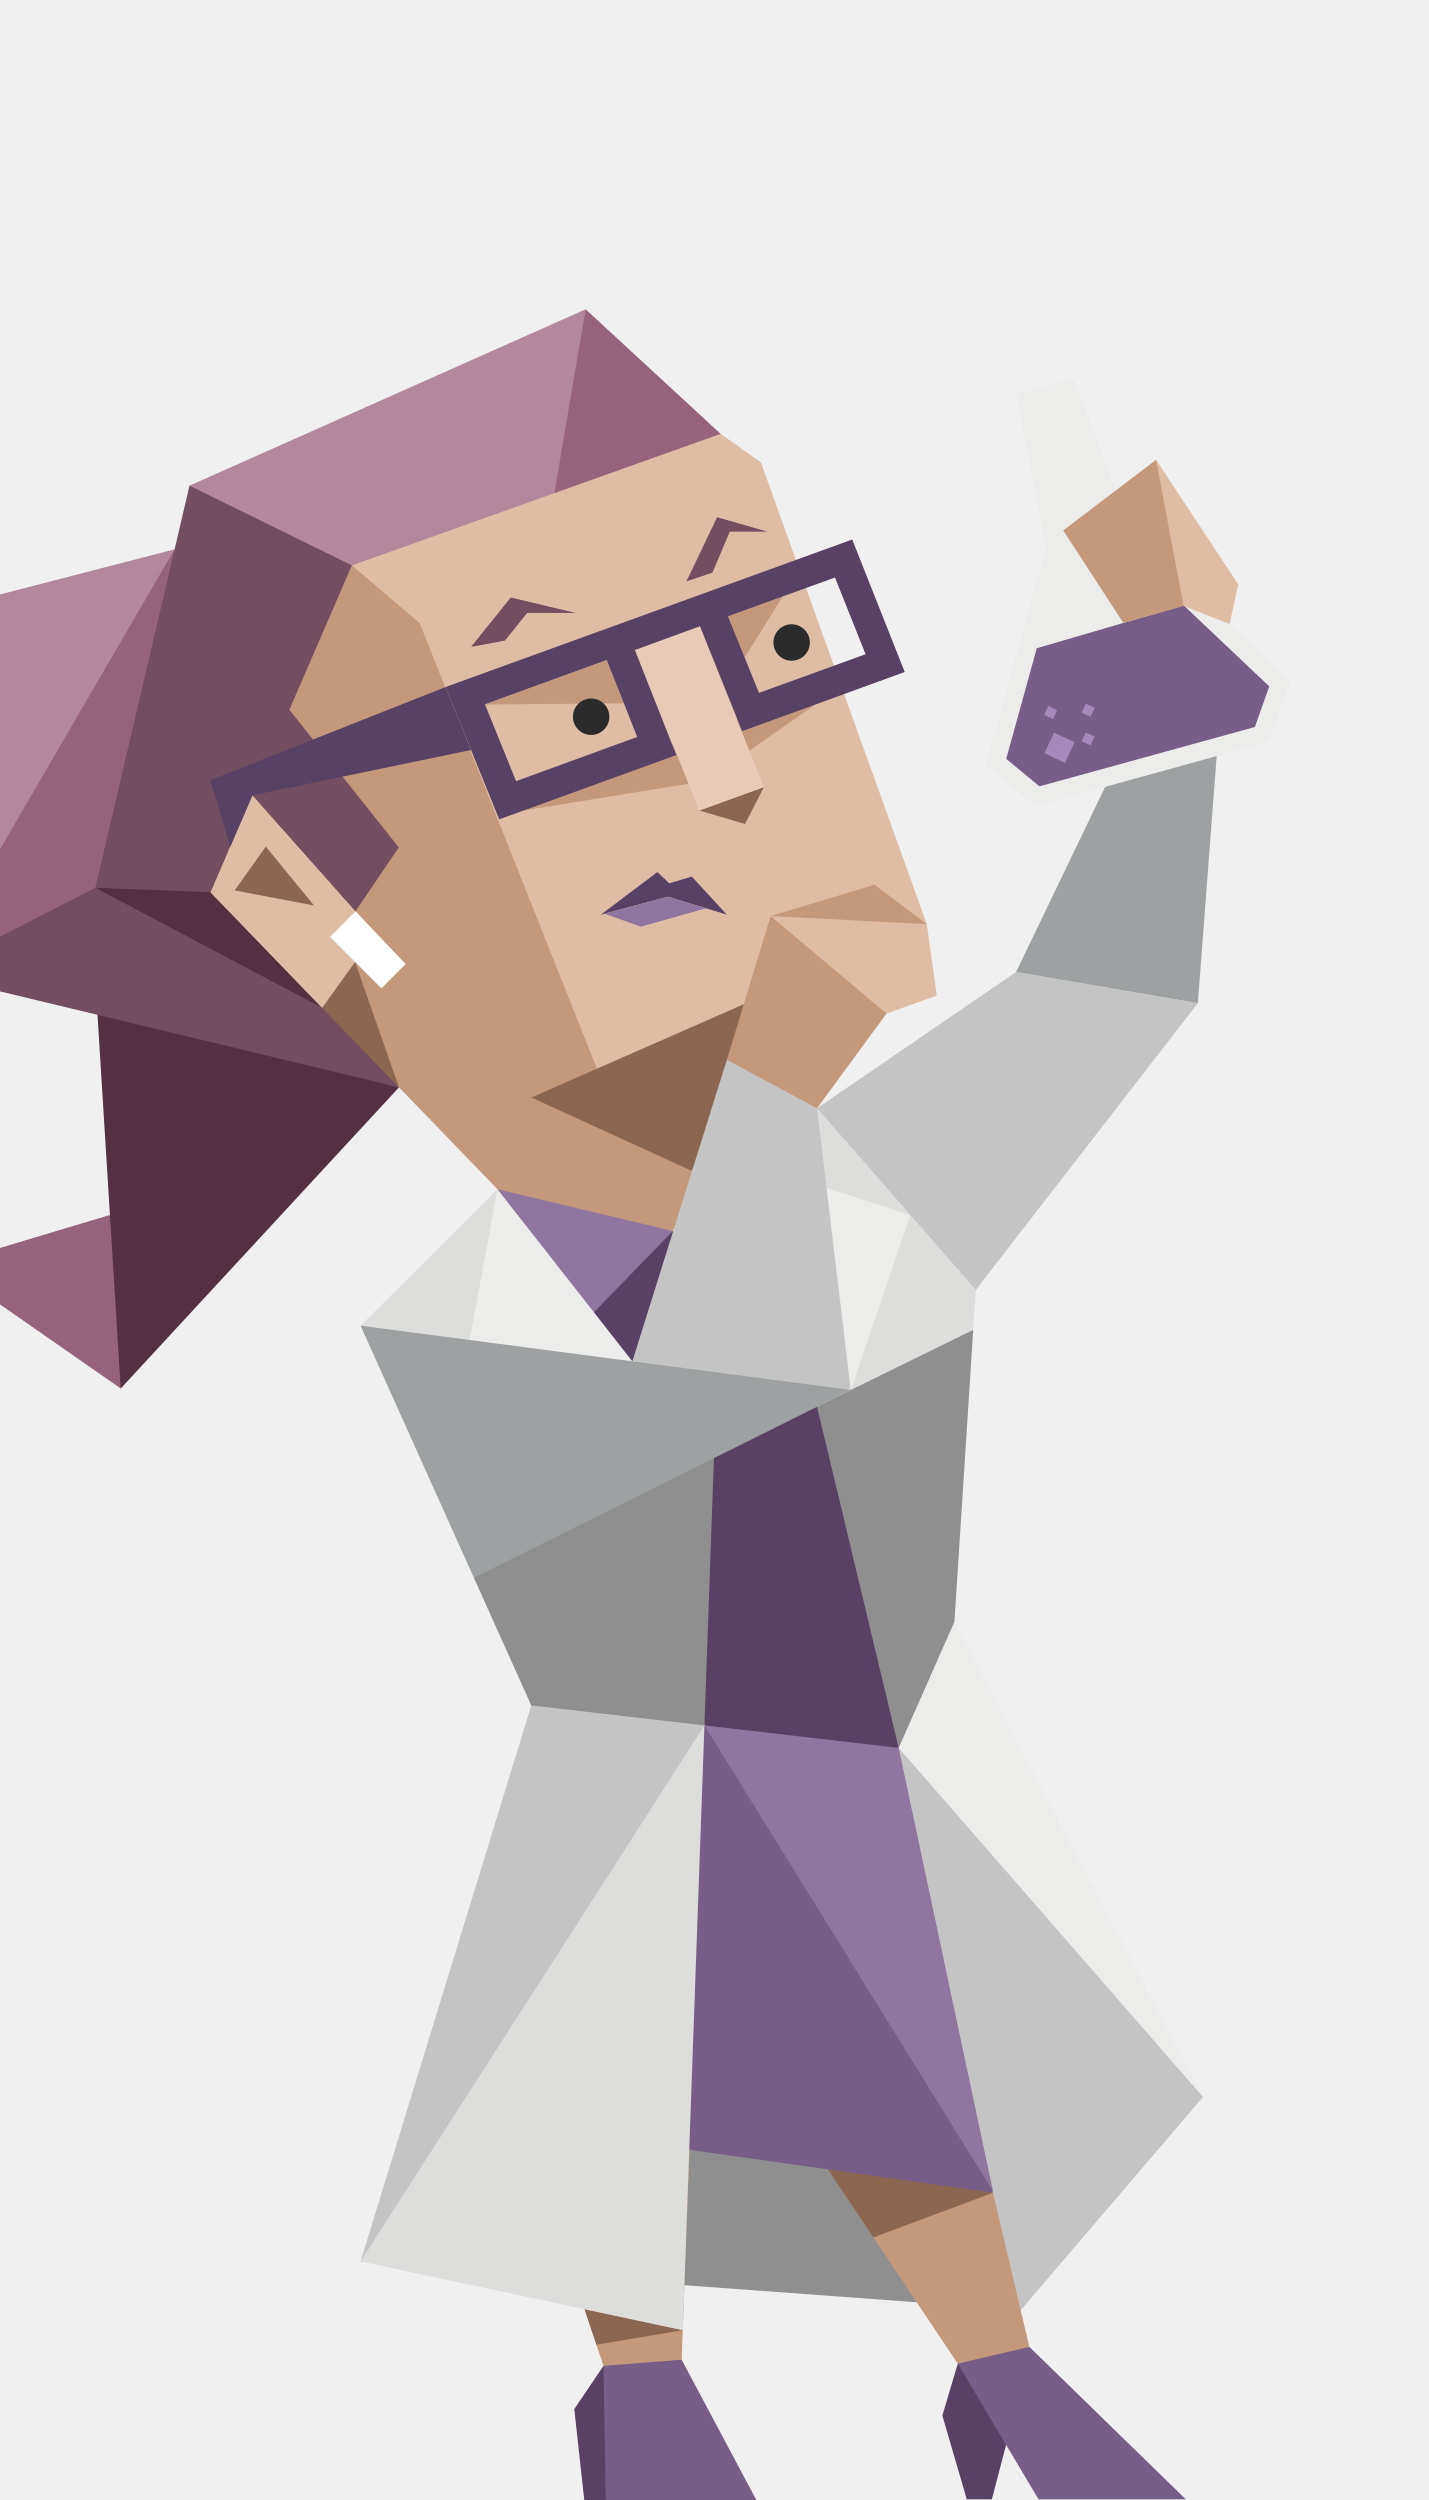
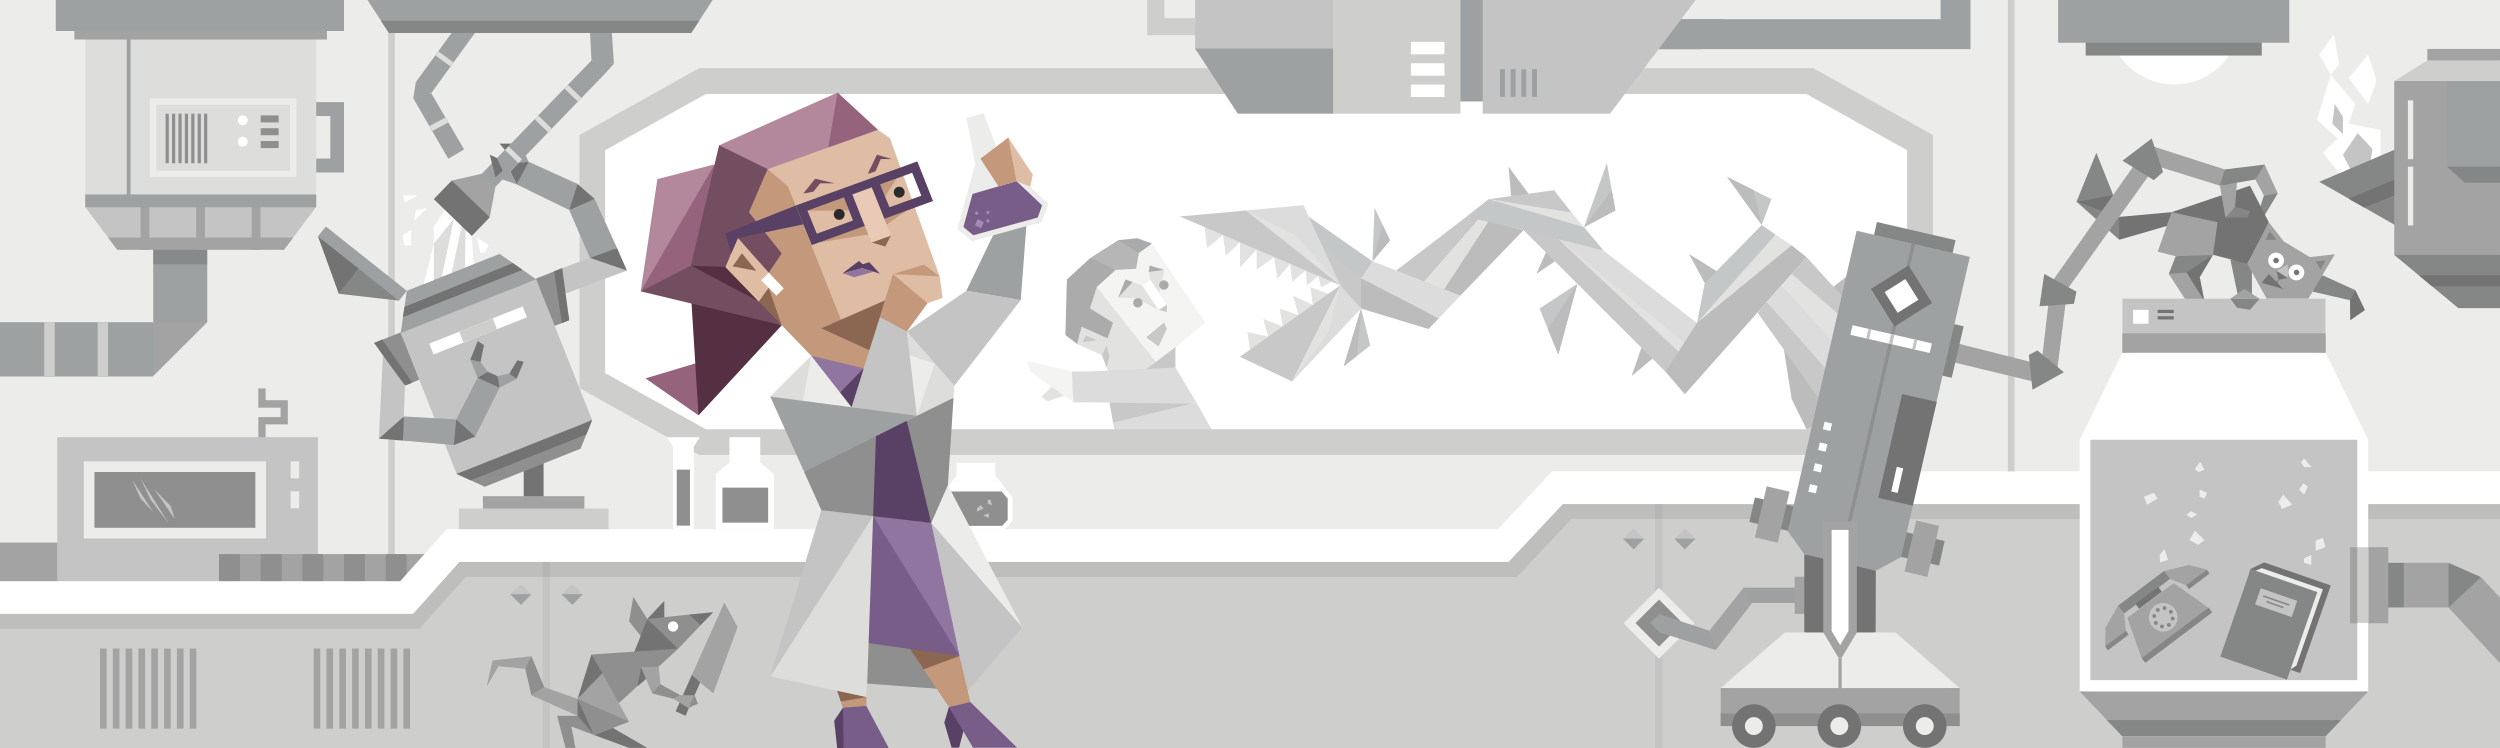
- <svg xmlns="http://www.w3.org/2000/svg" viewBox="310 0 200 350">
+ <svg xmlns="http://www.w3.org/2000/svg" viewBox="0 0 1170 350">
  <defs>
-     <style>
-       .a,
-       .ac,
-       .k {
-         fill: #fff;
-       }
- 
-       .b,
-       .r {
-         fill: #c4c4c4;
-       }
- 
-       .c {
-         fill: #a3a3a3;
-       }
- 
-       .d,
-       .m {
-         fill: #cececd;
-       }
- 
-       .e,
-       .l {
-         fill: #ececeb;
-       }
- 
-       .f {
-         fill: #737373;
-       }
- 
-       .g {
-         fill: #6f7173;
-       }
- 
-       .h {
-         fill: #858686;
-       }
- 
-       .i,
-       .s {
-         fill: #8f8f8f;
-       }
- 
-       .ai,
-       .j {
-         fill: #9da1a2;
-       }
- 
-       .k {
-         opacity: 0.4;
-       }
- 
-       .k,
-       .n,
-       .p {
-         isolation: isolate;
-       }
- 
-       .aa,
-       .ab,
-       .ac,
-       .ai,
-       .al,
-       .l,
-       .m,
-       .q,
-       .r,
-       .s,
-       .t,
-       .u,
-       .v,
-       .w,
-       .x,
-       .y,
-       .z {
-         fill-rule: evenodd;
-       }
- 
-       .an,
-       .n,
-       .p {
-         fill: #2b2b2b;
-       }
- 
-       .n {
-         opacity: 0.2;
-       }
- 
-       .aa,
-       .o {
-         fill: #dddddc;
-       }
- 
-       .p {
-         opacity: 0.1;
-       }
- 
-       .af,
-       .q {
-         fill: #594165;
-       }
- 
-       .ah,
-       .t {
-         fill: #c3987b;
-       }
- 
-       .ad,
-       .u {
-         fill: #8b6651;
-       }
- 
-       .aj,
-       .v {
-         fill: #785d88;
-       }
- 
-       .w {
-         fill: #b3889d;
-       }
- 
-       .x {
-         fill: #96637c;
-       }
- 
-       .y {
-         fill: #543042;
-       }
- 
-       .ae,
-       .z {
-         fill: #734d60;
-       }
- 
-       .ab {
-         fill: #dfbda5;
-       }
- 
-       .ag,
-       .al {
-         fill: #9075a0;
-       }
- 
-       .ak {
-         fill: #a688ba;
-       }
- 
-       .am {
-         fill: #e8cab6;
-       }
-     </style>
+     <style>.a,.ac,.k{fill:#fff;}.b,.r{fill:#c4c4c4;}.c{fill:#a3a3a3;}.d,.m{fill:#cececd;}.e,.l{fill:#ececeb;}.f{fill:#737373;}.g{fill:#6f7173;}.h{fill:#858686;}.i,.s{fill:#8f8f8f;}.ai,.j{fill:#9da1a2;}.k{opacity:0.4;}.k,.n,.p{isolation:isolate;}.aa,.ab,.ac,.ai,.al,.l,.m,.q,.r,.s,.t,.u,.v,.w,.x,.y,.z{fill-rule:evenodd;}.an,.n,.p{fill:#2b2b2b;}.n{opacity:0.2;}.aa,.o{fill:#dddddc;}.p{opacity:0.1;}.af,.q{fill:#594165;}.ah,.t{fill:#c3987b;}.ad,.u{fill:#8b6651;}.aj,.v{fill:#785d88;}.w{fill:#b3889d;}.x{fill:#96637c;}.y{fill:#543042;}.ae,.z{fill:#734d60;}.ab{fill:#dfbda5;}.ag,.al{fill:#9075a0;}.ak{fill:#a688ba;}.am{fill:#e8cab6;}</style>
  </defs>
+   <path class="a" d="M260.7,22.7H910V226H260.7Z" />
+   <path class="b" d="M560.3,189l8.4,15-46.6.6-1.2-6.8.8-10.8Z" />
+   <path class="c" d="M559.9,188.3l-39,9.5-1.7-9.5,19.4-2Z" />
+   <path class="d" d="M498.1,185.2l-7.9,2.6-2.8-2.1,4.8-4.7,3.7,1.4,2.2,2.8Z" />
+   <path class="e" d="M539.1,114l25,37-14,11.5-1.3,8.9-28.9,1.4-3.6-7.7L504.1,161l7.2-27,27.8-20Z" />
+   <path class="d" d="M513.3,134.3l27.9,35.5,8.9-7.3-1.3,8.9-12.4,2.4H518.6l-2.8-7.5L504.1,161l2.1-8.1,7.1-18.6Zm25-3.5-.7-3.5,7.2-1-2.2,10.8,3.5,5.4-3.9,2.5-10.6-5.5-8.3-.2,6.8-7.3,4.6,1.8,3.6-3Z" />
+   <path class="f" d="M534.7,141.7a2.2,2.2,0,1,1-2.2-2.2A2.16,2.16,0,0,1,534.7,141.7Zm12.2-8.3a2.2,2.2,0,1,1-2.2-2.2A2.22,2.22,0,0,1,546.9,133.4Z" />
+   <path class="c" d="M546.1,142.5V146l-3.9-1Z" />
+   <path class="a" d="M542.2,145l-7.5-11.2,3.6-3,7.8,11.7-3.9,2.5Z" />
+   <path class="f" d="M523.3,139.3l6.8-7.3-3.4-1.2-3.4,8.5Zm21.5-13-6.7-2-.5,3Z" />
+   <path class="g" d="M539.1,114l-6.1,4.4-5.9-1.4-3.8-4.6,9-.9Z" />
+   <path class="f" d="M522.1,126.3l-8.8,8-3.2,10,10.8,6.8-2.6,7.2-12.1-5.4-2.1,8.1-5.5-4.2.7-26,11-10.1,7.9,2.2,3.9,3.4Z" />
+   <path class="h" d="M522.1,126.3l9.6-.5,1.3-7.4-9.7-6-13,8.3,11.8,5.6Z" />
+   <path class="c" d="M550.1,162.5l-13.7,10.3,4.9,1,8.8-1.8Zm-34.3,3.8,2-4.7,1.4,5-1.3,5.4-2.1-5.7Zm-2.5-7-5.2-2.3-1.3,3.1Zm23.1-1.4,8.4-7,1.3,3-3.9,8.2Z" />
+   <path class="b" d="M550.1,172l-40,1.8-.7,7.8,1.9,6.7,49,.7-10.2-17Z" />
+   <path class="b" d="M510.1,173.8h-8.4l-.8,7.2,1.4,7.3h9Z" />
+   <path class="e" d="M501.7,173.8l-21.1-4.9,1.5,4.9,20.2,14.5Z" />
+   <path class="i" d="M805.5,128.2l-15-9.3,7.3,13.6ZM774.3,167l-10.7,9,4.6-13.3,6.1,4.3Zm88-28.2,8.2-14.3-14,10.9,5.8,3.4ZM727.7,122.3l-8.7,5.9,5.4-12.2Z" />
+   <path class="b" d="M875.4,153.2l31.9,9-3.7,21.9-18.2-16.8-10-14.1Z" />
+   <path class="i" d="M716.1,91.7,706,78l1.2,13.7Z" />
+   <path class="c" d="M619.2,116l10.6,6.2,7.2,8,1.5,7.5-1.5,6.7-6.7-5.2-3-5.7-5.5-9.2Z" />
+   <path class="j" d="M612.6,101.5l29.7,20.8-1.1,5.5-4.2,2.4L619.2,116l-3.9-5.3Z" />
+   <path class="i" d="M637,130.2l14.8,6.7L673.3,149l-4.8,5L637,144.4Z" />
+   <path class="b" d="M642.3,122.3l11.1,4.3,18.6,5.1,11.5,6.6L673.3,149,637,130.2l5.3-7.9Z" />
+   <path class="d" d="M563.7,106.3,565,116l7.3-6,1.4,9.7,6.6-6.3v11.8l7.8-8.5v9.5l8.2-5.9,1.5,10.2,6-7,1,8.3,6.3-5.2.6,6.9,5.3-4.4,1.2,5.3,5.2-2.6-28.7-17-31-8.5Zm58.1,31.2-8.5-3.1,1.1,8.3-9.2-4.2,2.5,9-8.8-3.1,1.4,8.4-9.1-3.5,2.3,8.3-9.7-2.2,1.2,8.3,19.5-10.5Z" />
+   <path class="b" d="M627.3,133.5,610,96l-26.9,2.5L559,103Z" />
+   <path class="c" d="M552.1,101.3l75.2,32.2-44.2-35Z" />
+   <path class="b" d="M627.3,133.5l9.7,10.9-32.3,34.1L586.3,167Z" />
+   <path class="c" d="M627.3,133.5l-22.6,45L580.3,167Zm26.1-6.9,32.8-25.1,5.8,1-12.3,17.9-13.2,11.3Z" />
+   <path class="d" d="M666.5,131.7,692,102.5l4.7,1L687,122.3l-11.1,13.1-9.4-3.7Z" />
+   <path class="i" d="M683.5,138.3,713,107.7l-16.3-4.2-20.8,31.9Z" />
+   <path class="j" d="M686.2,101.5l26.8,6.2,19.4,6.7,18.1,2.9-9.2-11-17.5-6.6-27.1-6.5Z" />
+   <path class="d" d="M741.3,106.3l-5.8-6.8L721,96l-24.3-2.8Z" />
+   <path class="c" d="M696.7,93.2,727.3,89l8.2,10.5Z" />
+   <path class="j" d="M637,144.4l4.3,17.3-12.4,9.6,8.1-26.9Z" />
+   <path class="i" d="M637,144.4l-1.9,22.1-6.2,4.8,8.1-26.9Z" />
+   <path class="j" d="M642.3,122.3l1-25.1,7.2,15.3Z" />
+   <path class="i" d="M642.3,122.3l4.8-17,3.4,7.2Z" />
+   <path class="d" d="M627.3,133.5,606,109.8,583.1,98.5Zm0,0-5.5,21.9-17.1,23.1Z" />
+   <path class="c" d="M713,107.7l70,69.8,5.5-10.2L766,144.4l-36.7-32.5L713,107.7Z" />
+   <path class="b" d="M729.3,111.9l40.2,34.4,21,15.9,7.3-8.2-47.3-36.7Z" />
+   <path class="d" d="M729.3,111.9l61.2,50.3-2,5.1Z" />
+   <path class="i" d="M779.5,174l38-59.2h21l7,5.6-11.7,13.1-6.9,7.8-38.4,43.2-9-10.5Z" />
+   <path class="j" d="M794.2,151.1l3.6-18.6,26.7-27.2,6.5,4.5-10,14Z" />
+   <path class="d" d="M794.2,151.1,831,109.8l7.5,5Z" />
+   <path class="c" d="M822.5,146.3l12.4,17.4,13.9,24.1,24.7,30,14.8-6.8-30.5-36.7-30.9-33Z" />
+   <path class="i" d="M834.9,163.7l3.6,23.1,17.9,36.1,4.1,6,13-11.1-38.6-54.1Z" />
+   <path class="b" d="M826.9,141.3l6.9-7.8,29.5,30.2,34.5,40.6-9.5,6.7-61.4-69.7Z" />
+   <path class="d" d="M833.8,133.5l4.7-5.3,27.3,21.1,37.8,34.8,3.7,14.9-9.5,5.3Z" />
+   <path class="c" d="M845.5,120.4l58.1,63.7-65.1-55.9Z" />
+   <path class="j" d="M738.2,132.8l-8.9,33.1-8.8-21.5,17.7-11.6Zm3.1-26.5L756,98.5l-4-22.2Z" />
+   <path class="i" d="M738.2,132.8,724.4,154l4.9,11.9,8.9-33.1Zm3.1-26.5,13-17.3,1.7,9.5Z" />
+   <path class="j" d="M824.5,105.3,808.3,82.8,829,93.2Z" />
+   <path class="i" d="M824.5,105.3,820.7,89l-12.4-6.2Z" />
+   <path class="k" d="M263.1,28.3H932V219.1H263.1Z" />
+   <path class="l" d="M0,0V351H1170V0ZM898.6,178.1,847,206.9H328.8l-51.6-28.8V66.7l51.6-28.8H847l51.6,28.8Z" />
+   <path class="m" d="M939.7,0h3.1V350h-3.1Zm-758,0h3.1V350h-3.1Z" />
+   <path class="d" d="M848.6,212.9H327.2l-56-31.3V63.2l56-31.3H848.6l56,31.3V181.6l-56,31.3Zm-518.3-12H845.4l47.1-26.3V70.3L845.4,44H330.3L283.2,70.3V174.6l47.1,26.3Z" />
+   <path class="c" d="M131.3,187.3h-7v-5.5h-3.4v9h10.4v4.4H120.9V209h3.4V198.6h10.4V187.3ZM0,253.9H30.7v20.5H0Z" />
+   <path class="b" d="M26.8,204.6h122v69.9H26.8Z" />
+   <path class="i" d="M41.7,218.4H122v31.1H41.7Z" />
+   <path class="e" d="M124.5,252H39.2V215.9h85.3Zm-80.3-5h75.3V220.9H44.2ZM136,215.9h4v8h-4Zm0,14h4v8h-4Z" />
+   <path class="i" d="M112.3,274.5h-9.8V259.3h9.8l.8,5Z" />
+   <path class="c" d="M122,274.5h-9.7V259.3H122l.9,6.5Z" />
+   <path class="i" d="M131.8,274.5H122V259.3h9.8l2,7Z" />
+   <path class="c" d="M141.5,274.5h-9.7V259.3h9.7l1.3,7.6Z" />
+   <path class="i" d="M151.3,274.5h-9.8V259.3h9.8l1.7,6.5Z" />
+   <path class="c" d="M161,274.5h-9.7V259.3H161l1.3,5.7Z" />
+   <path class="i" d="M170.8,274.5H161V259.3h9.8l1,7Z" />
+   <path class="c" d="M180.5,274.5h-9.7V259.3h9.7l.8,6.5Z" />
+   <path class="i" d="M190.3,274.5h-9.8V259.3h9.8l1,6Z" />
+   <path class="c" d="M190.3,259.3h9.8v15.2h-9.8Z" />
+   <path class="b" d="M79,245l-8.5-11.1-4.8-10.1Zm2.8-2-9.5-14,7.7,8Zm-10.1-3.4L62,224.7l3.7,8.5,6,6.4Z" />
+   <path class="j" d="M97,150.8l-15.2,3.9-10.1-3.9V114.1H97Zm-25.5,0L73.2,163l-1.7,13.2H0V150.8Z" />
+   <path class="c" d="M71.5,150.8H97L71.5,176.2Z" />
+   <path class="n" d="M71.7,114.1H97v9.6H71.7Z" />
+   <path class="j" d="M161,80.7H133V47.8h28Zm-21.5-6.5h15.1V54.3H139.5Z" />
+   <path class="o" d="M39.9,0H148V96.9H39.9Z" />
+   <path class="j" d="M59.3,0h1.8V91.2H59.3Z" />
+   <path class="c" d="M34.8,0H153V18.5H34.8Z" />
+   <path class="b" d="M54.9,116.9,95,114.1l37.9,2.8,15-20L93.9,94l-54,2.9Z" />
+   <path class="c" d="M91.8,96.9h4.1v20H91.8Zm-26,0h4.1v20H65.8Zm52,0h4.1v20h-4.1Z" />
+   <path class="c" d="M50.6,111.2l4.3,5.7h78l4.3-5.7Z" />
+   <path class="j" d="M39.9,91H148v6H39.9Z" />
+   <path class="e" d="M138.7,82.9H70.2V46h68.5Zm-65.5-3h62.5V49H73.2Z" />
+   <path class="i" d="M122,54h8.4v3.3H122Zm0,6h8.4v3.3H122Zm0,6h8.4v3.3H122Z" />
+   <circle class="a" cx="113.6" cy="56.3" r="2.3" />
+   <circle class="a" cx="113.6" cy="66.3" r="2.3" />
+   <path class="i" d="M77.5,53.2H79V76.4H77.5Zm3,0H82V76.4H80.5Zm3,0H85V76.4H83.5Zm3,0H88V76.4H86.5Zm3,0H91V76.4H89.5Zm3,0H94V76.4H92.5Zm3,0H97V76.4H95.5Z" />
+   <path class="j" d="M26.1,0H161V14.5H26.1Z" />
+   <path class="d" d="M45.7,150.8h4.9v25.3H45.7Zm-25,0h4.9v25.3H20.7Z" />
+   <path class="a" d="M355.8,216.5V204.6H341.4v11.9l-6.4,5.4v25.9h27.2V221.9l-6.4-5.4Z" />
+   <path class="i" d="M338.1,228.2h21.4v16.4H338.1Z" />
+   <path class="a" d="M465.8,222.5v-5.9H447.7v5.9l-8.1,10.4v10.9l3.8,4h26.7l3.8-4V232.9l-8.1-10.4Z" />
+   <path class="i" d="M471.6,243.3l-2.6,2.8H444.3l-2.4-2.8v-9.9l3-3.4h23.9l2.8,3.4v9.9Z" />
+   <path class="b" d="M459,236.4l1.2,1.6-2.9,1.4-.1-1.5Zm1.2,4.8,2.5-1v2.3Zm2.1-7.3h1.3l.6,2.5-1.9-.7Z" />
+   <path class="a" d="M327.5,204.6H312.1L315,209v38.8h9.7V209Z" />
+   <path class="i" d="M316.7,219.8h6.2V246h-6.2Z" />
+   <path class="a" d="M1114.1,74.5V60.8l-14.9-2.9,3.1-9.2L1090.8,35l-6.4,21,9.6,8.8-6.9,6.7,10.2,12.8,16.8-9.8Zm-5.8-25.8-9.1-12.2,9.1-10.9,3.9,12.3ZM1090.8,35l-5.4-9.4,6.9-9.6,2.4,14Z" />
+   <path class="b" d="M1109.1,77.4l1.2-7.7-6.9-7.4-6.9,10.2,4.9,9.4,7.7-4.5Zm-12.6-14.6-5-4.9,1.2-9.2,3.8,6Z" />
+   <path class="h" d="M1121.5,69.7l-36.1,15.4,36.1,20.6Z" />
+   <path class="f" d="M1121.5,91.1V83.7L1099.2,93l7.2,4.1,15.1-6Z" />
+   <path class="c" d="M1120.5,119.3l31.8,2.1,17.7-2.1V37.9l-21.5-1.4-28,1.4Z" />
+   <path class="h" d="M1150.5,144.2H1170V119.3h-49.5Z" />
+   <path class="f" d="M1170,128.9h-37.9l6.1,5.1H1170Z" />
+   <path class="e" d="M1126.9,47h2.5V74.5h-2.5Zm0,31h2.5v27.5h-2.5Z" />
+   <path class="j" d="M1145.2,78l13.4.9L1170,78V37.9l-11.7-1-13.1,1V78Z" />
+   <path class="h" d="M1145.2,78l8.3,7.5H1170V78Z" />
+   <path class="d" d="M1120.5,37.9l15.5-9.6,16.3-1.5,17.7,1.5v9.6Z" />
+   <path class="c" d="M1136,22.9h34v5.4h-34Z" />
+   <path class="a" d="M987.5,0a32.58,32.58,0,0,0-1.1,8.3,31.2,31.2,0,1,0,62.4,0,32,32,0,0,0-1.1-8.3Z" />
+   <path class="h" d="M976.1,12h82.4V26H976.1Z" />
+   <path class="j" d="M963.2,0h108.2V20H963.2Z" />
+   <path class="j" d="M908.2,0V9H748V0H734V23H922.2V0Z" />
+   <path class="j" d="M806.7,9H748V0H734V23h62.3ZM680,0h16.7V47.5H680Z" />
+   <path class="d" d="M683.5,53.2H623.9L619.2,20l4.7-20h59.6Z" />
+   <path class="b" d="M753.5,53.2H693.9V0h99.6Z" />
+   <path class="d" d="M584.7,0V8.5H544.9V0h-8V16.5h55.8V0Z" />
+   <path class="b" d="M559.3,0V22.7l22,28.5,37.9-3.4,4.7-25.1V0Z" />
+   <path class="j" d="M559.3,22.7l20,30.5h44.6V22.7Z" />
+   <path class="a" d="M660.3,39.6H676v5.8H660.3Zm0-10H676v5.8H660.3Zm0-10H676v5.8H660.3Z" />
+   <path class="j" d="M702,32.4h2.3V45.3H702Zm5,0h2.3V45.3H707Zm5,0h2.3V45.3H712Zm5,0h2.3V45.3H717Z" />
+   <path class="j" d="M247.4,75.7,244,68.1l-2.7,1.6,1.8,7.7,4.3-1.7Z" />
+   <path class="b" d="M263.1,125.5l13-4.8,10,2.3,7.3,3.6-28.7,10.8-1.5-5.4-.1-6.5Z" />
+   <path class="f" d="M276.1,120.7l17.3,5.9-4.6-10.5-7.9,1.5Z" />
+   <path class="j" d="M288.8,116.1l-10.5-23-6,1.6-5.9,3.6,9.7,22.4,12.7-4.6Z" />
+   <path class="f" d="M278.3,93.1l-8-7L267,92.2l-.6,6.1Z" />
+   <path class="j" d="M270.3,86.1,247.4,75.7,243.1,81l-1.3,5.3,24.6,12Z" />
+   <path class="f" d="M247.4,75.7l-4.8.6-3.8,4,3,6Zm-2.3,140.2h9.3v17.6h-9.3Z" />
+   <path class="c" d="M226,232.2h47.5v7.2H226Z" />
+   <path class="d" d="M214.7,238h70.1v10.7H214.7V238Z" />
+   <path class="a" d="M208.3,98.3l-5.3,7.9v7.9l9.5-11.8Z" />
+   <path class="o" d="M212.5,102.3,203,114.1v17l3.8-1.6Z" />
+   <path class="a" d="M212.5,102.3l-5.7,27.2,4.6-1.8,4.7-21.9Z" />
+   <path class="o" d="M216.1,105.8l1.9,1.9-.4,17.5-6.2,2.5Z" />
+   <path class="a" d="M200,97.4l-5.3.9-1,5Zm23.3,13.8,5.4,3.6-1.9,3.5h-2Zm-30.9-3.5-4,2.4.8,4.7h3.2Zm3.1-16.3h-6.9l.9,3.3Zm25.2,18.9,1,13.3-4.1,1.6.4-17.5,2.7,2.6Z" />
+   <path class="b" d="M277.2,196.8,213.8,222l-17.6-44.3-4.5-7.4-4.3-14.7,31-13.8,32.4-11.4,5.3,10.7,3.5,11.4,17.6,44.3Z" />
+   <path class="j" d="M250.9,130.7l-63.4,25.2,2.9-19.8,43.4-17.3,17.1,11.9Z" />
+   <path class="i" d="M271.7,210l-44.8,17.8-13.2-6,31.8-10.9,31.6-14.3Z" />
+   <path class="f" d="M220.3,224.8l54.1-21.5,2.7-6.7-63.4,25.2,6.6,3Z" />
+   <path class="a" d="M200.9,160.8l43.7-17.4,2,5.1-43.7,17.4Z" />
+   <path class="d" d="M214.9,155.2l15.7-6.2,2,5.1-15.7,6.2Z" />
+   <path class="i" d="M189.5,180.4l6.7-2.7-8.8-22.1-12.3,4.9,8.7,10,5.7,9.9Z" />
+   <path class="f" d="M189.5,180.4l3.4-1.3-14-20.2-3.8,1.6,4.1,5.8,4.2,7.3,6.1,6.8Z" />
+   <path class="b" d="M179.2,166.3l-1.9,39,7.1-5.2,4.6-5.2.5-14.5-10.3-14.1Z" />
+   <path class="f" d="M189,194.9l.3,6.2-.6,5.1-11.4-.9L189,194.9Z" />
+   <path class="j" d="M189,194.9l24.5,1.4.5,6.3-1.6,5.7-23.7-2.1.3-11.3Z" />
+   <path class="i" d="M266.4,149.8l-6.8,2.7-8.8-22.1,12.3-4.9.6,13.2,2.7,11.1Z" />
+   <path class="f" d="M266.4,149.8l-3.4,1.4L259.3,127l3.8-1.5,3.3,24.3Zm-52.9,46.5,4.7,2.3,4.2,5.7-10,4Z" />
+   <path class="j" d="M213.5,196.3l10-19.5,6.6,1.7,3.7,2.9-11.4,22.9-8.9-8Z" />
+   <path class="f" d="M223.5,176.8l1.6-2,3.2-.8,4.5,2,1.8,2.2-.8,3.2-10.3-4.6Z" />
+   <path class="j" d="M228.3,174l-3.4-4.6L223,168l-2.9.3,3.4,8.5,4.8-2.8Zm4.5,2,5.6-1.2,2.5.3.9,2.2-8,4.1-1-5.4Z" />
+   <path class="f" d="M224.9,169.4l1.6-7.9-2.9-1.9-3.5,8.7,4.8,1.1Zm13.5,5.4,3.7-6.2,3,.7-3.3,8Zm-49.8-26.4,55.9-22.1-4.5-3.2-50.7,20.5-.7,4.8Z" />
+   <path class="j" d="M152.5,106l37.9,30.1-3.7,4.6-19.5-14.3-18.4-15.8Z" />
+   <path class="h" d="M150.8,113.4l17,12.3,18.9,15-28.1-3.2-7.8-24.1Z" />
+   <path class="f" d="M167.8,125.7l-19-15.1,9.7,26.7Z" />
+   <path class="j" d="M231.9,87.4l51.3-53-1.5-3.3-4.9-2.8-51.3,53,2.4,3.9,4,2.2Z" />
+   <path class="c" d="M229.2,101.6l2.7-14.2-6.4-6.1-14.1,3.2L219.8,95l9.4,6.6Z" />
+   <path class="f" d="M203,93.2l8.4-8.7,17.8,17.2-8.4,8.7Z" />
+   <path class="o" d="M236.3,70.2l1.7-1.7,6.3,6.1-1.7,1.7Zm13.9-14.4,1.7-1.7,6.3,6.1-1.7,1.7-6.3-6.1Zm13.9-14.4,1.7-1.7,6.3,6.1-1.7,1.7Z" />
+   <path class="j" d="M238.8,80.3l-3.5-.4L231.9,81v1.9l9.9,3.4Z" />
+   <path class="f" d="M231.9,82.9l-2.7-10.5,3.4,1.6,2.7,5.9Zm7.3-15.7h-5.4l2.5,3Z" />
+   <path class="a" d="M203,114.1l-4.7,18.8,4.7-1.8Z" />
+   <path class="j" d="M276.8,28.3l5.2,1.5h5.3l-1-15.3H276.1Z" />
+   <path class="j" d="M276.8,28.3l6.4.9,4.1.6-4.1,4.6Z" />
+   <path class="j" d="M222.6,0l-28,38.4,3,2.9,4.2,2.3L233.4.1l-.1-.1Zm-5.4,69.9L201.8,43.6l-4.2.7L193.4,46l16.4,28.3Z" />
+   <path class="o" d="M203.7,25.9l1.4-1.9,7.1,5.2-1.4,1.9Zm6.1,31.4L208.5,55l-7.6,4,1.4,2.3,7.5-4Z" />
+   <path class="j" d="M201.8,43.6l-7.2-5.2L193.4,46Z" />
+   <path class="j" d="M323.5,15.4H182L172,0H333.5Z" />
+   <path class="h" d="M178.3,9.7l3.7,5.7H323.5l3.7-5.7Z" />
+   <path class="d" d="M0,351H1170V228.2H728.9l-25.4,27.1H215l-24.7,24.4H0Z" />
+   <path class="b" d="M253.9,260.9h3.5v90.4h-3.5Zm520.7-25h3.5V351.3h-3.5Z" />
+   <path class="p" d="M726.4,227.6,701,254.7H209L187.3,279H0v15.3H196.3L218,270H710l25.4-27.1H1170V227.6Z" />
+   <path class="a" d="M726.4,220.6,701,247.7H209L187.3,272H0v15.3H193.3L215,263H706l25.4-27.1H1170V220.6Z" />
+   <path class="b" d="M262.9,278.1l4.9-4.9,4.9,4.9-4.9,4.9Z" />
+   <path class="j" d="M272.7,278.1l-4.9,5-5-5Z" />
+   <path class="b" d="M238.9,278.1l4.9-4.9,4.9,4.9-4.9,4.9Z" />
+   <path class="j" d="M248.7,278.1l-4.9,5-5-5Z" />
+   <path class="b" d="M783.6,252.2l4.9-4.9,4.9,4.9-4.9,4.9-4.9-4.9Z" />
+   <path class="j" d="M793.5,252.1l-5,5-4.9-5Z" />
+   <path class="b" d="M759.6,252.2l4.9-4.9,4.9,4.9-4.9,4.9-4.9-4.9Z" />
+   <path class="j" d="M769.5,252.1l-5,5-4.9-5Z" />
+   <path class="c" d="M46.8,303.5h3.1V341H46.8Zm6,0h3.1V341H52.8Zm6,0h3.1V341H58.8Zm6,0h3.1V341H64.8Zm6,0h3.1V341H70.8Zm6,0h3.1V341H76.8Zm6,0h3.1V341H82.8Zm6,0h3.1V341H88.8Zm58,0h3.1V341h-3.1Zm6,0h3.1V341h-3.1Zm6,0h3.1V341h-3.1Zm6,0h3.1V341h-3.1Zm6,0h3.1V341h-3.1Zm6,0h3.1V341h-3.1Zm6,0h3.1V341h-3.1Zm6,0h3.1V341h-3.1Z" />
+   <path class="e" d="M759.8,291.7l16.6-16.6L793,291.7l-16.6,16.6Z" />
+   <path class="h" d="M1086.9,128.8l15.4,7-.5,2.8-2,1.9-17.5-4,1.4-4.1,3.2-3.6Z" />
+   <path class="f" d="M1102.3,135.8l4.5,9.3-6.9,4.8-.1-9.4,2.5-4.7Z" />
+   <path class="h" d="M1053.9,123.4v14.8h-6.6l-3.5-16.8,4.6.7Z" />
+   <path class="f" d="M1016.3,99.3l-24.5,2.2-1.2,5.4,1.2,5.3,24.5-7.1Z" />
+   <path class="h" d="M991.8,101.5l-9-4.7-11-2.4,20,17.8Z" />
+   <path class="f" d="M991.8,101.5,989,91.3l-9-.8-8.2,3.9Z" />
+   <path class="h" d="M989,91.3l-7.9-19.8-9.3,22.9Z" />
+   <path class="f" d="M1035.7,119.3l-6.2,10.4,2.2,11.3-6.4-6.3-3.9-7.8Z" />
+   <path class="c" d="M1059.8,77l6.2,13.5-4.2,2.8-2.3-1.8-4-7.5,1.2-4.3,3.1-2.7Z" />
+   <path class="h" d="M1066,90.5l-6.2,10.3-2.3-3,2-6.3,2.6-.4Z" />
+   <path class="c" d="M960.2,132l38.6-54.7,6.7,5-38.8,54.2Zm-45,28.5,37.6,9.5-1.5,8.5-37.3-9Zm40.5,7.3,3.1-26.8,7.9.9L962.8,173ZM1006,68l35.2,11.3.3,4.2-2.6,3.4L1009,77.6Z" />
+   <path class="h" d="M949.5,166.1l1.7,16.3,14.7-8.2L953.5,164l-4,2.1Zm21.1-23.9-16.1,1.1,2.2-15.1,15.1,8.3ZM1008,84.3l-14.7-9.1L1007,64.8l5.3,15.7Zm33.2-5,18.6-2.3-4.3,7-8.6,1.5-2.8,1.4h-5.2Z" />
+   <path class="f" d="M1016.3,99.3,1053,86.9l8.8,17.1-4.8,11.4-5.3,8-19.3-5-16.1-19.1Z" />
+   <path class="c" d="M1038.9,86.9l2.6,14.9,3.5-2.5,1-2.5.9-11.3Z" />
+   <path class="h" d="M1046,96.8l7,2-1.1,3h-10.4Z" />
+   <path class="c" d="M1016.3,99.3l21.5,4.7-2.1,15.3-7.2,3.2-18.7-4.7,6.5-18.5Z" />
+   <path class="h" d="M1035.7,119.3l-17.5.6-3.2,8.3,5.3.6,3-1.3Z" />
+   <path class="c" d="M1023.3,127.5l8.4,13.5-7.9.8-8.8-13.6,8.3-.7Zm38.5-23.5,7,9,12.2,7.3,11.7-1.3-12.4,20.8h-19.5l-9.1-16.4,10.1-19.4Z" />
+   <path class="a" d="M1068.9,121.9a3.7,3.7,0,1,1-3.7-3.7A3.76,3.76,0,0,1,1068.9,121.9Z" />
+   <path class="f" d="M1066.5,121.9a1.3,1.3,0,1,1-1.3-1.3A1.32,1.32,0,0,1,1066.5,121.9Z" />
+   <path class="a" d="M1078.4,127.5a3.69,3.69,0,0,1-3.7,3.7,3.7,3.7,0,0,1,0-7.4A3.69,3.69,0,0,1,1078.4,127.5Z" />
+   <path class="f" d="M1076.1,127.5a1.3,1.3,0,1,1-1.3-1.3A1.32,1.32,0,0,1,1076.1,127.5Zm-5.4,2.5-4.3,1-1-4.3Z" />
+   <path class="b" d="M1070.7,130v-6.2l-5.3,2.9Z" />
+   <path class="h" d="M1066.4,131l-1.8.8,1.1,1.3.7-2.1Zm17.3-8.7,4.6-.4-2.3,4.3-2.3-3.9Zm-18.3-10.1-3.2-4-2,4Z" />
+   <path class="f" d="M1068.5,135.2l-6.7-7-3.3,4.2Z" />
+   <path class="h" d="M909.7,150.6l9.3,2.1-5.6,24.1-9.3-2.1Z" />
+   <path class="i" d="M765.4,291.6l11-11,11,11-11,11Z" />
+   <path class="j" d="M820,282.2h19.9l.9-3.6-.9-3.6H816l1.4,4.5Z" />
+   <path class="c" d="M816,275l-16,20.2v3.9l3,5.1,17-22Z" />
+   <path class="j" d="M800,295.2l-23.5-7.8-4.3,4.2,4.3,4.3,26.5,8.3Z" />
+   <path class="c" d="M839.9,269.9h5.5v17.4h-5.5Z" />
+   <path class="f" d="M877.8,296l-17,2.8L844.4,296V259.4l18.1,1.5,15.4,6.2Z" />
+   <path class="e" d="M917.1,322l-56.3,1.6L805.3,322l30-26h51.8Z" />
+   <path class="c" d="M860.4,307.8h1.5v18.6h-1.5Z" />
+   <path class="h" d="M907.5,264.7l-43.6-10,2.6-11.5,43.6,10Z" />
+   <path class="c" d="M902,270l-10.7-2.5,5.5-23.9,10.7,2.5Z" />
+   <path class="h" d="M821.3,232.8l43.8,10-2.6,11.5-43.8-10Zm57.1-128.9,36.8,8.5-2.9,12.8-36.8-8.5Z" />
+   <path class="j" d="M880.6,263.1l-39.5-10.2-4.4-4.4L868.9,108l53,12.2-15.6,67.9-9.1,32.6-2,16-5.5,24-9.1,2.4Z" />
+   <path class="i" d="M894.7,113.8l1.6.4L862,263.3l-1.6-.4,34.3-149.1Z" />
+   <path class="f" d="M890.2,184.4l16.2,3.7-11.2,48.6L879,233Z" />
+   <path class="a" d="M887.7,218.5l3,.7-2.6,11.5-3-.7ZM867,152.2l37.1,8.5-1,4.5L866,156.7Z" />
+   <path class="b" d="M874.4,153.9l1.4.3-1,4.5-1.4-.3Zm10.6,2.4,1.6.4-1,4.5-1.6-.4Zm10.9,2.5,1.4.3-1,4.5-1.4-.3Z" />
+   <path class="f" d="M875.6,135.2l17.6-11,11,17.6-17.6,11Z" />
+   <path class="a" d="M882,136.7l9.7-6.1,6.1,9.7-9.7,6.1Zm-28.1,60.7,3.5.8-.8,3.5-3.5-.8Zm-2.2,9.7,3.5.8-.8,3.5-3.5-.8Zm-2.3,9.7,3.5.8-.8,3.5-3.5-.8Zm-2.3,9.8,3.5.8-.8,3.5-3.5-.8Z" />
+   <path class="c" d="M826.8,227.6l10.7,2.5L832,254l-10.7-2.5Z" />
+   <path class="j" d="M877.9,267.1l-33.5-7.7-7.7-10.9,53,12.2Z" />
+   <path class="c" d="M853.3,244v52l7.1,11.8h1.5L869,296V244Z" />
+   <path class="a" d="M857.2,248v47.3l4,6.6,3.9-6.6V248Z" />
+   <path class="c" d="M917.1,339.8l-55.2-1.4-56.6,1.4V322H917.1Z" />
+   <path class="i" d="M805.3,333.9H917.1v5.9H805.3Z" />
+   <circle class="f" cx="820.8" cy="339.8" r="10.2" />
+   <path class="e" d="M825,339.8a4.2,4.2,0,1,0-4.2,4.2A4.23,4.23,0,0,0,825,339.8Z" />
+   <circle class="f" cx="860.8" cy="339.8" r="10.2" />
+   <path class="e" d="M865,339.8a4.2,4.2,0,1,0-4.2,4.2A4.23,4.23,0,0,0,865,339.8Z" />
+   <circle class="f" cx="900.8" cy="339.8" r="10.2" />
+   <path class="e" d="M905,339.8a4.2,4.2,0,1,0-4.2,4.2A4.23,4.23,0,0,0,905,339.8Z" />
+   <path class="h" d="M1125,284.3h-10.9V263.4H1125l1.9,9.4Z" />
+   <path class="c" d="M1145.9,284.3H1125V263.4h20.9l1.1,9.4Z" />
+   <path class="h" d="M1145.9,284.3V263.4l15.2,6.7-6.6,8.5-8.6,5.7Z" />
+   <path class="c" d="M1106.8,256.1h10.9v35.6h-10.9Zm63.2,54.3-24.1-26.1,15.2-14.2,9,9.7Z" />
+   <path class="a" d="M1108.3,323.6l-70.5,2.7-64.5-2.7V205.8l20-40.9,44.5-3.7,50.5,3.7,20,40.9V323.6Z" />
+   <path class="c" d="M1088.3,344.6l-50.5-2.3-44.5,2.3-20-21h135Z" />
+   <path class="b" d="M978.3,205.8h124.9V318.3H978.3Z" />
+   <path class="h" d="M986,337l7.3,7.6h95l7.3-7.6Z" />
+   <path class="b" d="M1088.3,165.1l-47.5-4.5-47.5,4.5V139.8h95Z" />
+   <path class="c" d="M993.3,156h95.1v9.1H993.3V156Z" />
+   <path class="a" d="M998.3,145h7.2v6.5h-7.2Z" />
+   <path class="f" d="M1009.8,145h7.5v1.5h-7.5Zm0,3h7.5v1.5h-7.5Z" />
+   <path class="c" d="M1043.8,139.8l6.5-4.6,7.2,4.6Z" />
+   <path class="h" d="M1057.5,139.8,1053,145l-6.1-1-3.1-4.2Z" />
+   <path class="c" d="M993.3,344.6h95.1V350H993.3v-5.4Z" />
+   <path class="c" d="M1033.6,284.5l-15.5,12.4-15.8,11.2-6.7-18.9,21.7-16.3,16.3,11.6Z" />
+   <path class="h" d="M1002.3,308l31.3-23.6,1.7,2.2L1004,310.2l-1.7-2.2Zm10.5-40.8-21.5,16.2,1.1,2.3,1.7,1.4,21.5-16.2-.9-2.3-1.9-1.4Z" />
+   <path class="c" d="M991.3,283.4l-5.9,10.2-.2,8.9,5.1-2.9,4.6-4.4-.8-8.1-2.8-3.7Z" />
+   <path class="h" d="M985.2,302.5l9.7-7.3,1.3,1.8-9.7,7.3Z" />
+   <path class="c" d="M1012.8,267.2l11.5-2.8,8.6,2.2-4.8,4.6-4.9,2.8-7.6-3.1Z" />
+   <path class="h" d="M1034.1,268.4l-9.7,7.3-1.3-1.8,9.7-7.3,1.3,1.8Z" />
+   <circle class="b" cx="1012.4" cy="288.9" r="6.7" />
+   <path class="h" d="M1010.6,284.9a.93.93,0,1,1-1.3-.2A1,1,0,0,1,1010.6,284.9Zm5.2,7a.93.93,0,1,1-1.3-.2A.95.95,0,0,1,1015.8,291.9Zm-7.4-1.1a.93.93,0,1,1-.2,1.3A.95.95,0,0,1,1008.4,290.8Zm7-5.2a.93.93,0,1,1-.2,1.3A.95.95,0,0,1,1015.4,285.6Zm-4.5,7.5a.91.91,0,1,1,.8,1A.91.91,0,0,1,1010.9,293.1Zm1.2-8.6a.91.91,0,1,1,.8,1A1,1,0,0,1,1012.1,284.5Zm4.8,4.1a.85.85,0,0,0-1,.8.91.91,0,0,0,.8,1,.85.85,0,0,0,1-.8A1.05,1.05,0,0,0,1016.9,288.6Zm-8.6-1.2a.91.91,0,1,0,.8,1A1.05,1.05,0,0,0,1008.3,287.4Z" />
+   <path class="f" d="M999.4,282.6l10.6-8,1.7,2.3-10.6,8Z" />
+   <path class="f" d="M1076.5,315l-31.2-10.8,7.9-37.9,6.4-3.1,31.2,10.8Z" />
+   <path class="e" d="M1058.5,265.9l28.6,9.9-12.4,35.7-2.9,1.9-29.6-10.3,13.4-36Z" />
+   <path class="h" d="M1053.3,266.3l31.2,10.8-14.2,41-31.2-10.8Z" />
+   <path class="b" d="M1058,275.3l17.1,5.9-2.6,7.6-17.1-5.9Z" />
+   <path class="h" d="M1059.3,278.6l12.2,4.2-.2.7-12.2-4.2Zm1.5,2.6,7.9,2.8-.2.7-7.9-2.8Z" />
+   <path class="e" d="M1027.2,248.3l4.5,4.5-3,2.2-4-2.3Zm-1.7-9,2.7,1.5-2.7,1.7-2.3-1.6,2.3-1.6Zm4.2-23.1,2,3.6-3,1.2-1.5-1.7ZM1008,230.6l1.8,2.7-5,2.9-1.4-3.7,4.6-1.9Zm60.6.9,4.1,4.7-4.7,2-1.7-3.3,2.3-3.4Zm15.1,21.5,3.4-1.3,1.2,4.4-4.6,1.7V253Zm-5.4,8.3,3.4-1.6v4.7l-3.4-1Zm1.7-33.6-1.7,3.8L1076,229l2-2.8Zm1.7-9.1-3.4-4.1-1.5,2,1.5,2.1Zm-52.3,10.5,3.5,1.5-1.2,2.8-2.3-.9v-3.4Zm-18.7,30.6,2.3-2.7,1.6,5-3.7,1.2-.2-3.5Z" />
+   <path class="d" d="M1103.3,256.1h5.1v35.4h-5.1Z" />
+   <path class="c" d="M1099.8,256.1h3.5v35.6h-3.5Z" />
+   <path class="c" d="M270.3,327.1l-15.6-5.5-3.7,2-2.3,1.8,21.6,9.6.5-3.1Z" />
+   <path class="i" d="M254.7,321.6l-6-14.5-1.9,2.3-1,3.6,2.9,12.4Z" />
+   <path class="c" d="M248.7,307.1l-18.2,2,.8,1.2,2,1.5,12.5,1.2,2.9-5.9Z" />
+   <path class="c" d="M233.3,311.8l-5.5,9.4,2.7-12.1Z" />
+   <path class="i" d="M270.3,335h-9.6l4,15h4.6l-1.9-10,10.6,4-4.5-6.2Z" />
+   <path class="f" d="M286.7,340.6l-4.8,1.2L278,344l16.4,6h8.5l-16.2-9.4Z" />
+   <path class="i" d="M302.9,289.7l-6.5-10.4-2,11.5,6.7,8.4Z" />
+   <path class="f" d="M302.9,289.7l8-8.5v8.5Z" />
+   <path class="i" d="M302.9,289.7l19.7-2.1,4.1,1.1,1.2,3.9-10.5,11-9.4-7.7-5.1-6.2Z" />
+   <path class="f" d="M302.9,289.7l-6.5,16.6,21-2.7Zm19.7-2.1,5.3,5,5.9-6.1-11.2,1.1Z" />
+   <path class="a" d="M317.4,293.2a2.4,2.4,0,1,1-2.4-2.4A2.37,2.37,0,0,1,317.4,293.2Z" />
+   <path class="i" d="M317.4,303.6l-27.8,25.5-7.3-8.4-5.5-14.4,40.6-2.7Z" />
+   <path class="f" d="M276.8,306.3l-6.5,20.8,6.9-6.1,4.7-5.9Z" />
+   <path class="c" d="M270.3,327.1l6.2-6.5,5.4-5.5,12.5,22.6L278,344Z" />
+   <path class="i" d="M270.3,327.1l3.2,8.4L278,344l8.7-3.4,7.7-2.9-24.1-10.6Z" />
+   <path class="c" d="M308.3,312l-8.3.3,5.2,12.2,2.9-1.9,1-2.4-.8-8.2Z" />
+   <path class="i" d="M309.1,320.2l9.1,5.1-.8,1.1-2.4.6-9.8-2.5,3.9-4.3Z" />
+   <path class="c" d="M322.3,319.2,339,282l6.2,11.5-11.4,31-6.1-5.1-5.4-.2Z" />
+   <path class="f" d="M320.8,335l-4.6-2.1,7.6-17,3.9,3.5Z" />
+   <path class="c" d="M318.2,325.3l6.8.1-.5,3.4-2.2,2.6L315,327Z" />
+   <path class="i" d="M325,325.4a41.64,41.64,0,0,1,1.6,4,34.62,34.62,0,0,0-4.3,1.9l2.7-5.9Z" />
+   <path class="f" d="M300,312.3l-1.7,8.9,4-3.4ZM278,344l-7.7-16.9V335Z" />
  <polygon class="q" points="394.81 350.13 399.15 343.06 394.49 331.22 390.4 337.27 391.81 350.13 394.81 350.13" />
  <polygon class="q" points="448.86 349.91 451.3 340.56 448.01 334.43 444.09 330.91 441.93 338.18 445.35 349.91 448.86 349.91" />
  <polygon class="l" points="433.07 247.6 478.42 293.58 443.62 227.04 435.82 232.53 433.07 247.6" />
  <polygon class="r" points="435.82 244.71 478.42 293.58 452.93 323.39 439.75 281.05 435.82 244.71" />
  <polygon class="s" points="360.48 316.6 452.93 323.39 444.9 302.95 379.64 292.49 360.48 316.6" />
  <polygon class="t" points="405.43 330.36 406.54 300.98 384.38 300.98 394.49 331.22 402.08 338.04 405.43 330.36" />
  <polygon class="t" points="454.11 328.56 449.02 306.98 428.08 306.98 444.09 330.91 451.73 340.18 454.11 328.56" />
  <polygon class="u" points="449.02 306.98 433.07 302.74 424.07 300.98 432.27 313.24 449.02 306.98" />
  <polygon class="u" points="405.59 326.23 391.84 323.3 393.5 328.26 405.59 326.23" />
  <polygon class="v" points="444.09 330.91 454.11 328.56 476.02 349.91 455.4 349.91 444.09 330.91" />
  <polygon class="v" points="394.49 331.22 405.43 330.36 415.96 350.13 394.81 350.13 394.49 331.22" />
  <polygon class="i" points="419.88 193.38 435.82 244.71 443.62 227.04 446.25 186.18 419.88 193.38" />
  <polygon class="w" points="334.44 76.9 323.35 105.11 299.84 136.35 307.65 83.83 334.44 76.9" />
  <polygon class="x" points="326.9 194.39 302.07 177.09 325.26 170.13 333.97 173.31 326.9 194.39" />
  <polygon class="x" points="334.44 76.9 299.84 136.35 332.85 126.21 334.44 76.9" />
  <polygon class="y" points="365.86 152.23 326.9 194.39 323.35 137.24 365.86 152.23" />
  <polygon class="z" points="299.84 136.35 323.35 124.29 341.08 130.57 357.47 140.29 365.86 152.23 299.84 136.35" />
  <polygon class="y" points="323.35 124.29 355.09 141.09 341.57 120.05 323.35 124.29" />
  <polygon class="v" points="384.38 238.76 418.16 236.36 434.11 250.58 449.02 306.98 406.54 300.98 384.38 238.76" />
  <polygon class="aa" points="408.83 157.67 424.38 196.92 446.25 186.18 446.61 180.59 424.38 155.16 408.83 157.67" />
  <polygon class="ab" points="410.89 60.74 416.53 64.74 439.75 129.38 414.24 140.54 404.19 172.35 379.64 158.93 348.44 121.46 339.46 69.43 391.56 45.83 410.89 60.74" />
  <polygon class="t" points="404.19 172.35 408.62 163.92 406.85 163.92 394.66 152.37 368.76 87.25 359.27 79.16 339.46 124.91 355.09 141.09 359.4 143.45 365.86 152.23 379.64 166.49 390.6 172.35 404.19 172.35" />
  <polygon class="u" points="384.38 153.65 406.85 163.92 406.85 163.92 412.42 153.57 414.24 140.54 384.38 153.65" />
  <polygon class="w" points="359.27 79.16 387.61 69.04 396.6 59.08 391.99 43.3 336.53 67.99 346.37 82.75 359.27 79.16" />
  <polygon class="u" points="355.09 141.09 359.7 134.66 365.86 152.23 355.09 141.09" />
  <polygon class="ab" points="355.09 141.09 362.55 130.7 345.34 111.34 339.46 124.91 355.09 141.09" />
  <polygon class="u" points="347.21 118.52 353.96 126.77 342.85 124.66 347.21 118.52" />
  <polygon class="ac" points="366.79 134.97 363.4 138.37 356.21 131.16 359.77 127.58 366.79 134.97" />
  <polygon class="ad" points="416.95 110.19 414.3 115.36 407.89 113.47 416.95 110.19" />
  <polygon class="ae" points="375.95 90.56 380.69 89.69 383.8 85.81 390.6 85.81 381.5 83.65 375.95 90.56" />
  <polygon class="ae" points="406.1 81.39 409.74 80.17 412.17 74.43 417.43 74.43 410.39 72.41 406.1 81.39" />
  <polygon class="af" points="394.12 128.05 403.5 125.54 411.76 128.05 406.85 122.72 403.7 123.66 402.03 122.09 394.12 128.05" />
  <polygon class="ag" points="394.62 127.92 399.73 129.73 408.83 127.16 403.5 125.54 394.62 127.92" />
  <polygon class="ah" points="424.1 98.65 414.92 105.11 412.31 100.77 424.1 98.65" />
  <polygon class="ah" points="383.28 113.47 406.39 109.73 406.27 103.28 383.28 113.47" />
  <polygon class="ah" points="377.89 98.63 397.33 98.47 394.94 92.43 377.89 98.63" />
  <polygon class="ah" points="419.59 83.5 414.24 92.05 411.76 86.27 419.59 83.5" />
  <polygon class="x" points="391.99 43.3 387.61 69.04 410.89 60.74 391.99 43.3" />
  <polygon class="z" points="345.34 111.34 359.77 127.58 365.83 118.64 350.52 99.37 359.27 79.16 336.53 67.99 323.35 124.29 334.43 124.72 339.46 124.91 345.34 111.34" />
  <polygon class="l" points="385.68 186.64 383.24 198.08 402.94 207.61 409.95 204.11 396.73 187.69 396.73 187.69 385.68 186.64" />
  <polygon class="l" points="407.96 160.48 429.11 194.59 437.46 170.13 407.96 160.48" />
  <polygon class="r" points="424.38 155.16 452.25 136.08 477.7 140.44 446.61 180.59 424.38 155.16" />
  <polygon class="ai" points="477.7 140.44 480.38 105.23 470.55 98.06 452.25 136.08 477.7 140.44" />
  <polygon class="l" points="468.44 74.41 460.31 53.01 452.33 55.21 456.4 76.78 448.02 107.14 454.93 112.86 471.27 108.35 487.61 103.85 490.62 95.4 468.44 74.41" />
  <polygon class="aj" points="487.7 96.1 475.71 84.75 455.15 90.75 450.87 106.24 455.52 110.09 485.68 101.78 487.7 96.1" />
  <polygon class="ab" points="466.71 76.26 471.85 64.37 483.36 81.82 482.14 87.37 475.7 84.83 466.71 76.26" />
  <polygon class="t" points="458.85 74.26 467.27 87.21 475.7 84.83 471.85 64.37 458.85 74.26" />
  <rect class="ak" x="456.71" y="103.06" width="3.18" height="3.18" transform="translate(170.51 476.37) rotate(-65.11)" />
  <rect class="ak" x="456.42" y="99.07" width="1.37" height="1.37" transform="translate(173.89 472.17) rotate(-65.06)" />
  <rect class="ak" x="461.65" y="102.76" width="1.37" height="1.37" transform="translate(173.65 479.1) rotate(-65.07)" />
  <rect class="ak" x="461.65" y="98.74" width="1.37" height="1.37" transform="translate(177.3 476.78) rotate(-65.07)" />
  <polygon class="al" points="408.62 241.56 449.02 306.78 435.82 244.71 422.71 240.42 408.62 241.56" />
  <polygon class="q" points="428.19 212.83 424.38 196.95 405.59 203.24 408.62 241.35 408.83 241.58 435.82 244.71 428.19 212.83" />
  <polygon class="af" points="345.34 111.34 342.23 118.52 339.46 109.22 372.38 96.18 375.95 105 345.34 111.34" />
  <polygon class="am" points="416.95 110.19 407.89 113.47 397.33 87.11 406.39 83.83 416.95 110.19" />
  <path class="af" d="M413.9,102.36l22.76-8.28-7.35-18.55L372.38,96.18l7.51,18.53,24.79-9L398.88,91,408,87.67Zm-31.65,7-4.36-10.76,17.05-6.2,4.27,10.77Zm48.93-17.77L416.26,97,411.9,86.28l15-5.43Z" />
  <polygon class="aa" points="379.64 166.49 398.53 190.59 402.94 207.61 408.62 241.56 405.59 326.23 360.48 316.6 389.61 236.36 360.48 185.6 379.64 166.49" />
  <polygon class="r" points="408.62 241.56 360.48 316.6 384.38 238.76 397.33 236.36 408.62 241.56" />
  <polygon class="s" points="409.95 204.13 390.61 207.61 376.34 220.88 384.38 238.76 408.62 241.56 408.62 241.56 409.95 204.13 409.95 204.13" />
  <polygon class="l" points="379.64 166.49 375.31 190.02 398.53 190.59 391.92 179.3 379.64 166.49" />
  <polygon class="al" points="404.19 172.35 399.31 180.59 393.15 183.72 379.64 166.49 404.19 172.35" />
  <polygon class="q" points="404.22 172.36 404.19 172.35 393.15 183.72 398.53 190.59 406.13 184.13 404.22 172.36" />
  <polygon class="ai" points="360.48 185.6 376.34 220.88 429.11 194.59 414.24 190.08 398.53 190.59 360.48 185.6" />
  <polygon class="r" points="429.1 194.59 424.38 155.16 418.68 148.38 411.76 148.38 398.53 190.59 429.1 194.59" />
  <polygon class="t" points="411.76 148.38 417.89 128.25 428.82 132.97 434.11 141.9 424.38 155.16 411.76 148.38" />
  <polygon class="t" points="417.89 128.25 432.44 123.86 439.75 129.38 430.81 132.69 417.89 128.25" />
  <polygon class="ab" points="417.89 128.25 439.75 129.38 441.15 139.38 434.11 141.9 417.89 128.25" />
  <circle class="an" cx="392.76" cy="100.34" r="2.55" />
  <circle class="an" cx="420.83" cy="89.95" r="2.55" />
</svg>
